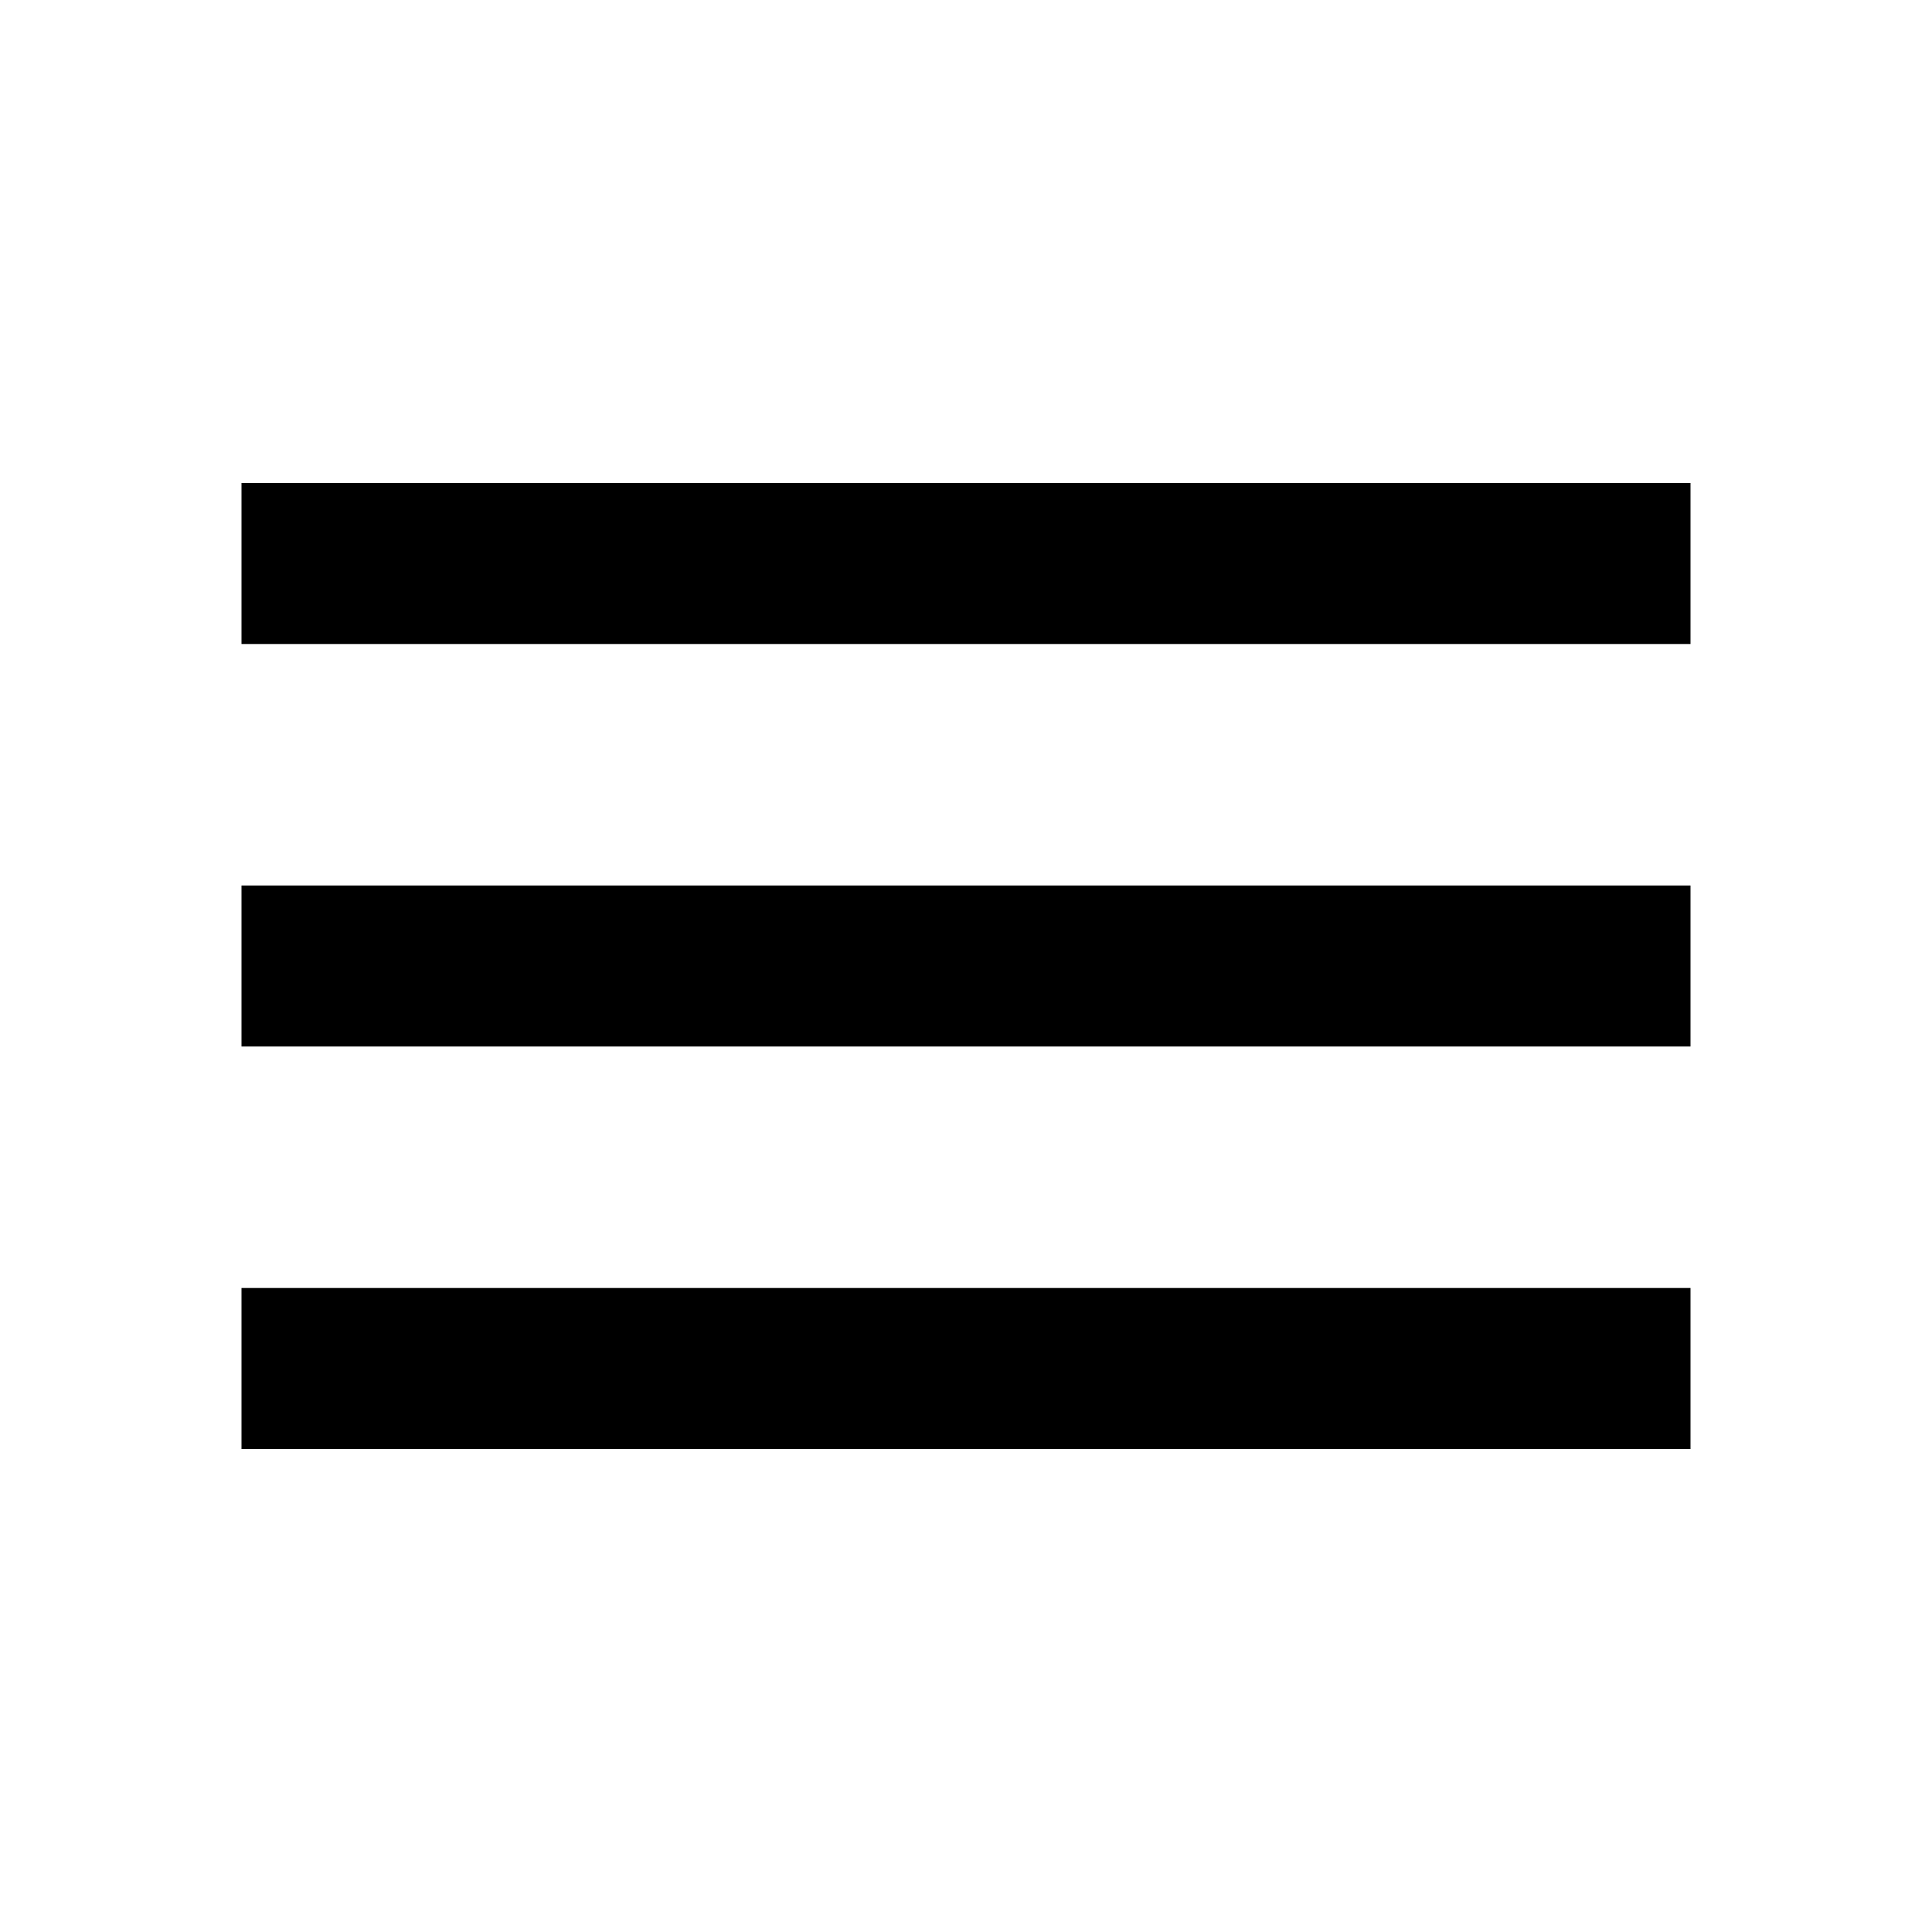
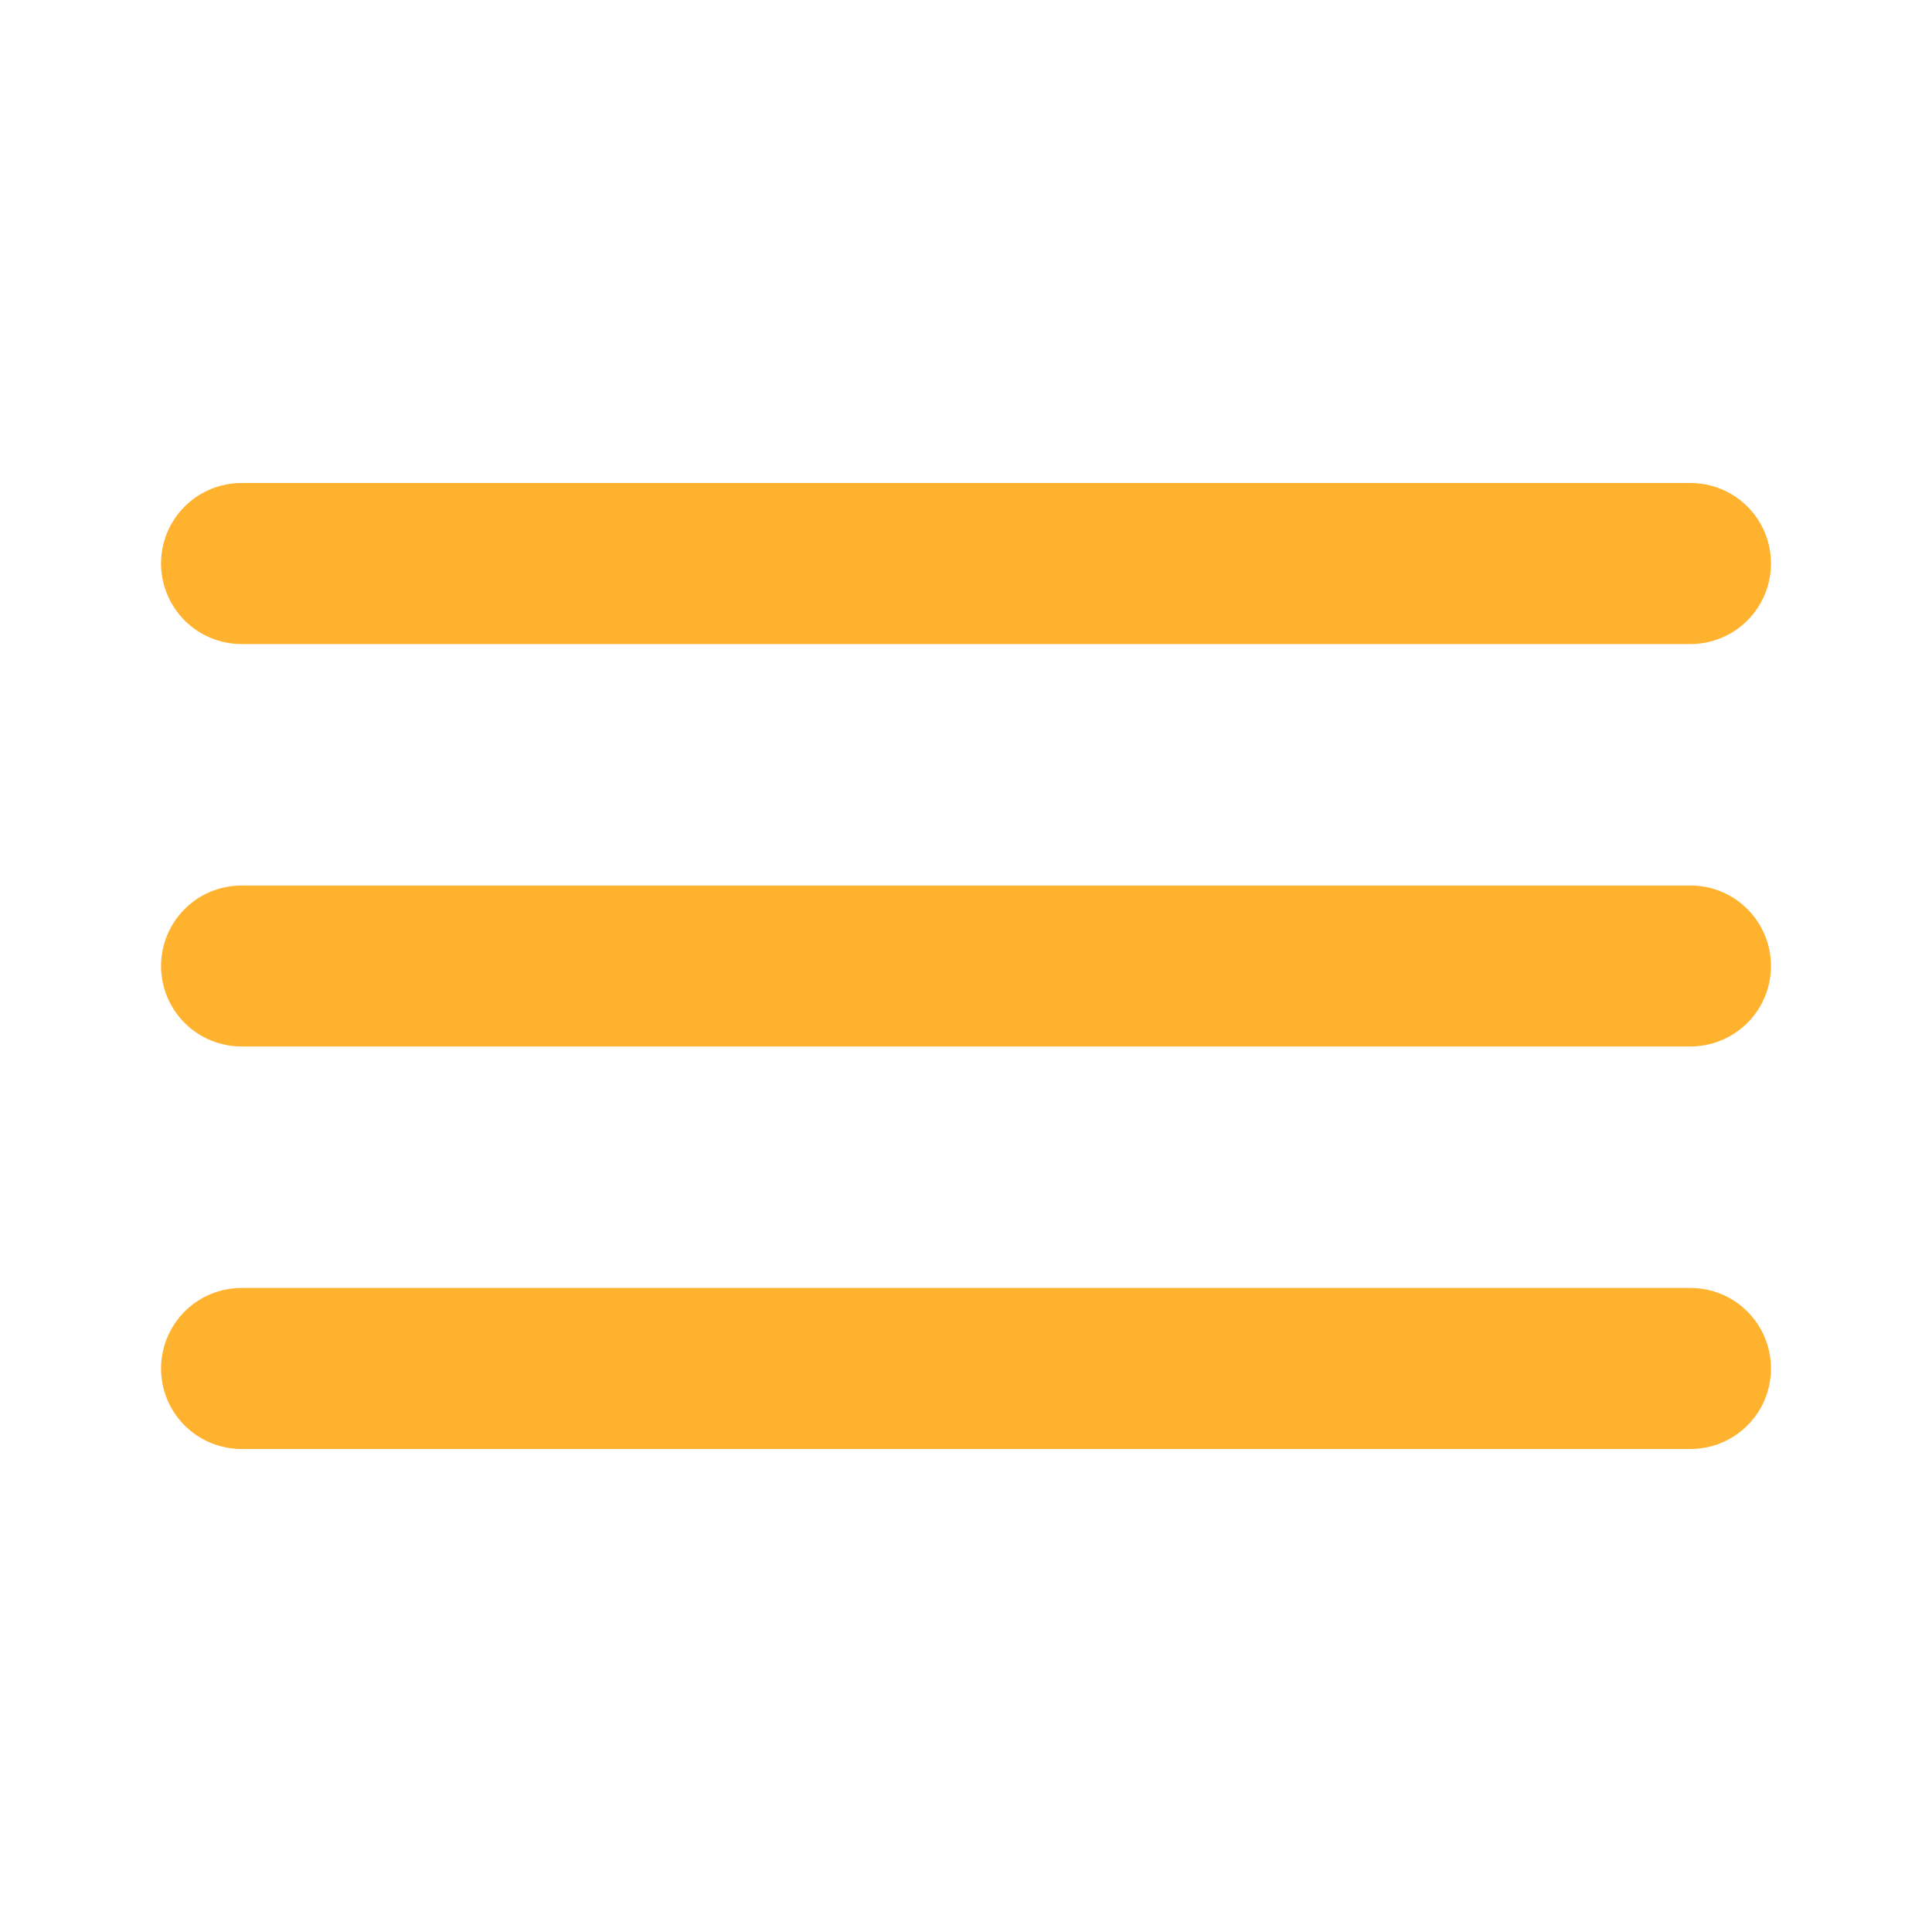
- <svg xmlns="http://www.w3.org/2000/svg" className="mx-auto" version="1.1" width="24" height="24" viewBox="0 0 24 24">
-   <path d="M3,6H21V8H3V6M3,11H21V13H3V11M3,16H21V18H3V16Z" />
+ <svg xmlns="http://www.w3.org/2000/svg" width="20" height="20" viewBox="0 0 20 20" fill="none">
+   <path d="M2.5 6.667H17.5C17.721 6.667 17.933 6.579 18.089 6.423C18.246 6.266 18.333 6.054 18.333 5.833C18.333 5.612 18.246 5.4 18.089 5.244C17.933 5.088 17.721 5 17.5 5H2.5C2.279 5 2.067 5.088 1.911 5.244C1.755 5.4 1.667 5.612 1.667 5.833C1.667 6.054 1.755 6.266 1.911 6.423C2.067 6.579 2.279 6.667 2.5 6.667ZM17.5 9.167H2.5C2.279 9.167 2.067 9.254 1.911 9.411C1.755 9.567 1.667 9.779 1.667 10C1.667 10.221 1.755 10.433 1.911 10.589C2.067 10.745 2.279 10.833 2.5 10.833H17.5C17.721 10.833 17.933 10.745 18.089 10.589C18.246 10.433 18.333 10.221 18.333 10C18.333 9.779 18.246 9.567 18.089 9.411C17.933 9.254 17.721 9.167 17.5 9.167ZM17.5 13.333H2.5C2.279 13.333 2.067 13.421 1.911 13.577C1.755 13.734 1.667 13.946 1.667 14.167C1.667 14.388 1.755 14.6 1.911 14.756C2.067 14.912 2.279 15 2.5 15H17.5C17.721 15 17.933 14.912 18.089 14.756C18.246 14.6 18.333 14.388 18.333 14.167C18.333 13.946 18.246 13.734 18.089 13.577C17.933 13.421 17.721 13.333 17.5 13.333Z" fill="#FFB22E" />
</svg>
